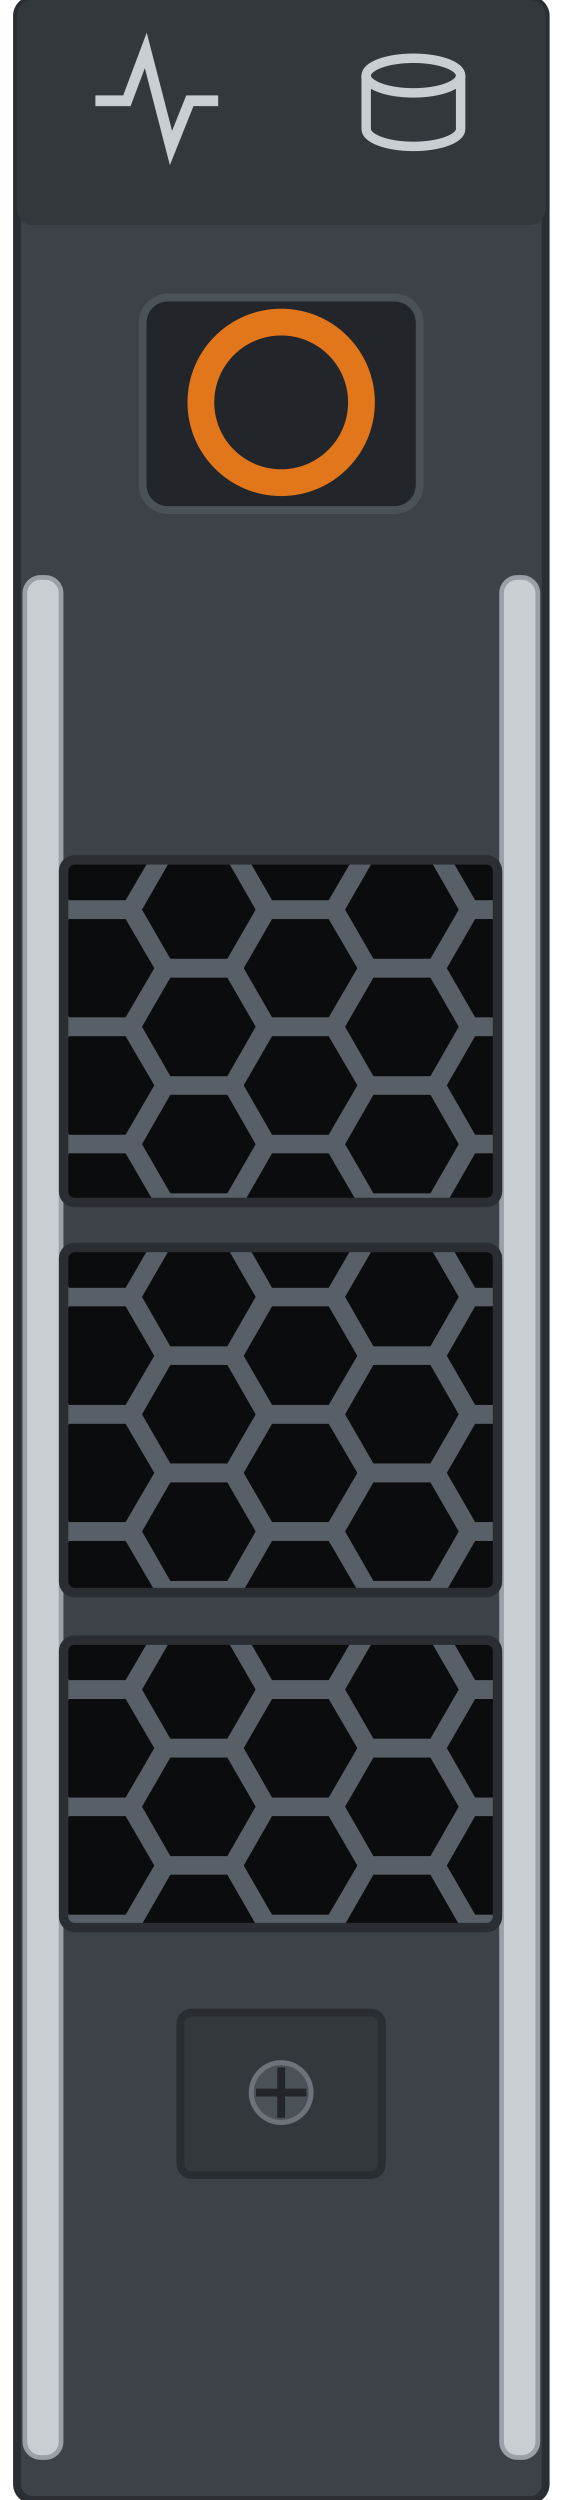
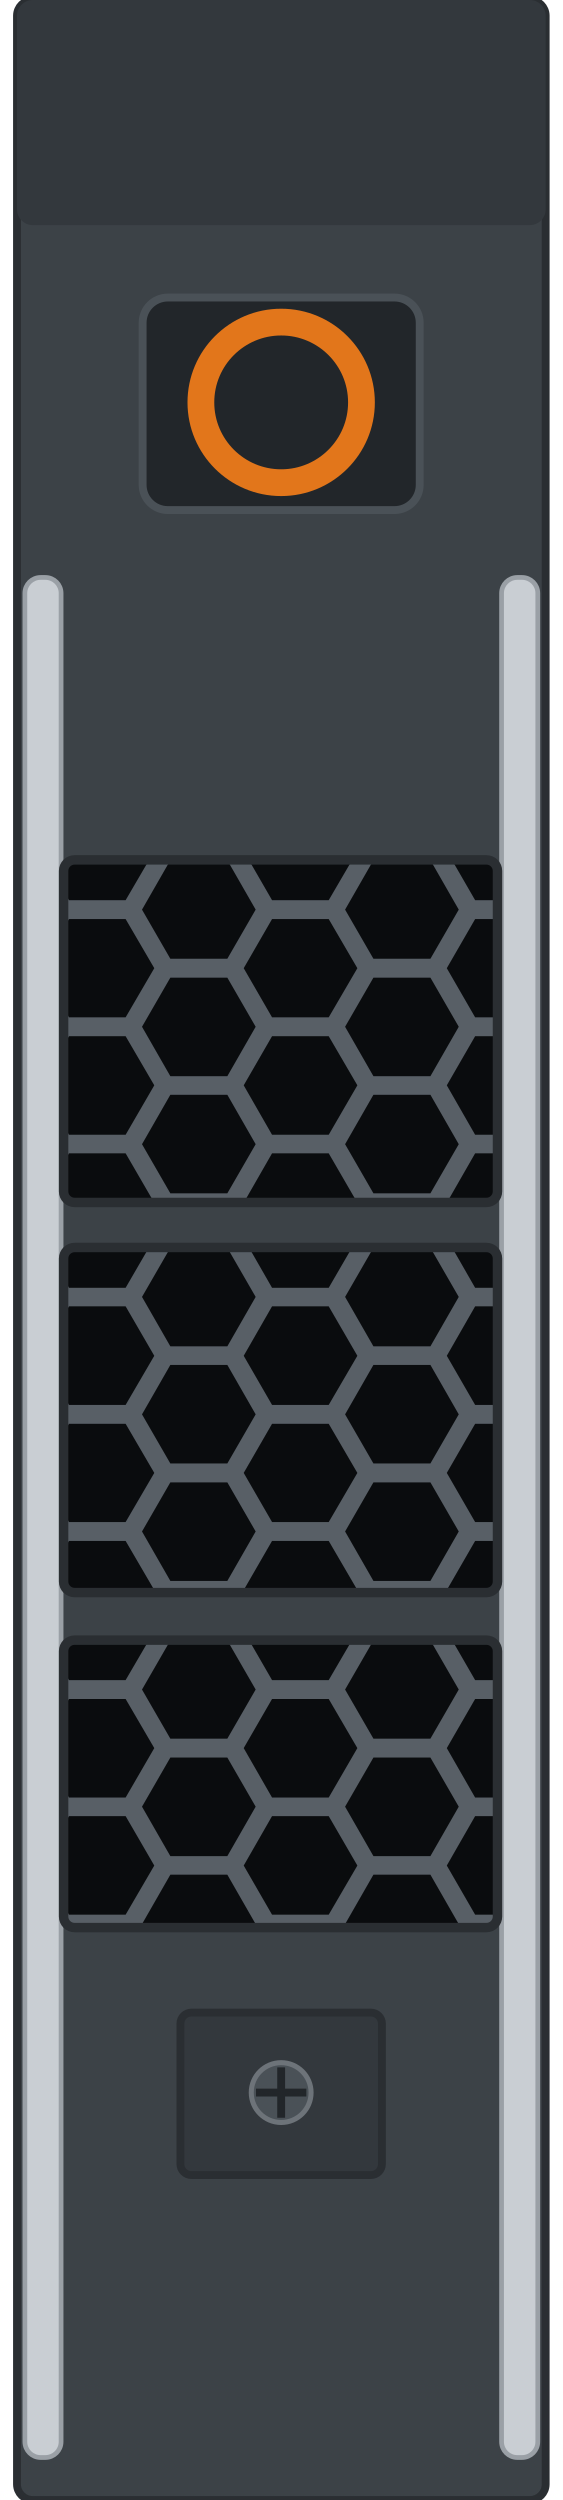
<svg xmlns="http://www.w3.org/2000/svg" width="17.868mm" height="79.4mm" viewBox="0 0 17.868 79.4">
  <defs>
    <clipPath id="w0">
      <rect x="2.02" y="27.31" width="13.78" height="10.88" rx="0.35" />
    </clipPath>
    <clipPath id="w1">
      <rect x="2.02" y="39.62" width="13.78" height="10.96" rx="0.35" />
    </clipPath>
    <clipPath id="w2">
      <rect x="2.02" y="52.09" width="13.78" height="9.13" rx="0.35" />
    </clipPath>
  </defs>
  <rect x="0.54" y="0" width="16.79" height="79.4" rx="0.5" fill="#3c4247" stroke="#2a2e32" stroke-width="0.25" />
  <rect x="0.54" y="0" width="16.79" height="7.15" rx="0.5" fill="#33383d" />
-   <g id="lamp-activity" fill="none" stroke="#c9ced3" stroke-width="0.34">
-     <path d="M3.03 3.2 l1.0 0 0.6 -1.6 0.8 3.1 0.6 -1.5 0.9 0" />
-   </g>
-   <g id="lamp-status" fill="none" stroke="#c9ced3" stroke-width="0.3">
-     <ellipse cx="13.13" cy="2.4" rx="1.5" ry="0.55" />
-     <path d="M11.63 2.4 v1.7 a1.5 0.55 0 0 0 3.0 0 v-1.7" />
-   </g>
  <rect x="0.79" y="18.34" width="1.15" height="59.71" rx="0.5" fill="#c9ced3" stroke="#9aa0a6" stroke-width="0.15" />
  <rect x="15.93" y="18.34" width="1.15" height="59.71" rx="0.5" fill="#c9ced3" stroke="#9aa0a6" stroke-width="0.15" />
  <rect id="release" x="4.53" y="9.45" width="8.8" height="6.75" rx="0.8" fill="#22262a" stroke="#4a5157" stroke-width="0.25" />
  <circle cx="8.93" cy="12.78" r="2.55" fill="none" stroke="#e2761b" stroke-width="0.85" />
  <g id="window-1" clip-path="url(#w0)">
    <rect x="2.02" y="27.31" width="13.78" height="10.88" fill="#585f66" />
    <g fill="#0a0c0e">
      <path d="M1.67 25.16 L0.77 26.73 L-1.04 26.73 L-1.94 25.16 L-1.04 23.60 L0.77 23.60 Z" />
      <path d="M1.67 28.89 L0.77 30.45 L-1.04 30.45 L-1.94 28.89 L-1.04 27.32 L0.77 27.32 Z" />
      <path d="M1.67 32.61 L0.77 34.18 L-1.04 34.18 L-1.94 32.61 L-1.04 31.05 L0.77 31.05 Z" />
      <path d="M1.67 36.34 L0.77 37.90 L-1.04 37.90 L-1.94 36.34 L-1.04 34.77 L0.77 34.77 Z" />
      <path d="M1.67 40.06 L0.77 41.62 L-1.04 41.62 L-1.94 40.06 L-1.04 38.50 L0.77 38.50 Z" />
      <path d="M4.90 27.03 L3.99 28.59 L2.19 28.59 L1.29 27.03 L2.19 25.46 L3.99 25.46 Z" />
      <path d="M4.90 30.75 L3.99 32.31 L2.19 32.31 L1.29 30.75 L2.19 29.19 L3.99 29.19 Z" />
      <path d="M4.90 34.47 L3.99 36.04 L2.19 36.04 L1.29 34.47 L2.19 32.91 L3.99 32.91 Z" />
      <path d="M4.90 38.20 L3.99 39.76 L2.19 39.76 L1.29 38.20 L2.19 36.63 L3.99 36.63 Z" />
      <path d="M8.12 25.16 L7.22 26.73 L5.41 26.73 L4.51 25.16 L5.41 23.60 L7.22 23.60 Z" />
      <path d="M8.12 28.89 L7.22 30.45 L5.41 30.45 L4.51 28.89 L5.41 27.32 L7.22 27.32 Z" />
      <path d="M8.12 32.61 L7.22 34.18 L5.41 34.18 L4.51 32.61 L5.41 31.05 L7.22 31.05 Z" />
      <path d="M8.12 36.34 L7.22 37.90 L5.41 37.90 L4.51 36.34 L5.41 34.77 L7.22 34.77 Z" />
      <path d="M8.12 40.06 L7.22 41.62 L5.41 41.62 L4.51 40.06 L5.41 38.50 L7.22 38.50 Z" />
      <path d="M11.35 27.03 L10.44 28.59 L8.64 28.59 L7.74 27.03 L8.64 25.46 L10.44 25.46 Z" />
      <path d="M11.35 30.75 L10.44 32.31 L8.64 32.31 L7.74 30.75 L8.64 29.19 L10.44 29.19 Z" />
      <path d="M11.35 34.47 L10.44 36.04 L8.64 36.04 L7.74 34.47 L8.64 32.91 L10.44 32.91 Z" />
      <path d="M11.35 38.20 L10.44 39.76 L8.64 39.76 L7.74 38.20 L8.64 36.63 L10.44 36.63 Z" />
      <path d="M14.57 25.16 L13.67 26.73 L11.86 26.73 L10.96 25.16 L11.86 23.60 L13.67 23.60 Z" />
      <path d="M14.57 28.89 L13.67 30.45 L11.86 30.45 L10.96 28.89 L11.86 27.32 L13.67 27.32 Z" />
      <path d="M14.57 32.61 L13.67 34.18 L11.86 34.18 L10.96 32.61 L11.86 31.05 L13.67 31.05 Z" />
      <path d="M14.57 36.34 L13.67 37.90 L11.86 37.90 L10.96 36.34 L11.86 34.77 L13.67 34.77 Z" />
      <path d="M14.57 40.06 L13.67 41.62 L11.86 41.62 L10.96 40.06 L11.86 38.50 L13.67 38.50 Z" />
      <path d="M17.80 27.03 L16.89 28.59 L15.09 28.59 L14.19 27.03 L15.09 25.46 L16.89 25.46 Z" />
      <path d="M17.80 30.75 L16.89 32.31 L15.09 32.31 L14.19 30.75 L15.09 29.19 L16.89 29.19 Z" />
      <path d="M17.80 34.47 L16.89 36.04 L15.09 36.04 L14.19 34.47 L15.09 32.91 L16.89 32.91 Z" />
      <path d="M17.80 38.20 L16.89 39.76 L15.09 39.76 L14.19 38.20 L15.09 36.63 L16.89 36.63 Z" />
    </g>
  </g>
  <rect x="2.02" y="27.31" width="13.78" height="10.88" rx="0.35" fill="none" stroke="#2a2e32" stroke-width="0.3" />
  <g id="window-2" clip-path="url(#w1)">
    <rect x="2.02" y="39.62" width="13.78" height="10.96" fill="#585f66" />
    <g fill="#0a0c0e">
      <path d="M1.67 37.47 L0.77 39.03 L-1.04 39.03 L-1.94 37.47 L-1.04 35.91 L0.77 35.91 Z" />
      <path d="M1.67 41.19 L0.77 42.76 L-1.04 42.76 L-1.94 41.19 L-1.04 39.63 L0.77 39.63 Z" />
      <path d="M1.67 44.92 L0.77 46.48 L-1.04 46.48 L-1.94 44.92 L-1.04 43.35 L0.77 43.35 Z" />
      <path d="M1.67 48.64 L0.77 50.21 L-1.04 50.21 L-1.94 48.64 L-1.04 47.08 L0.77 47.08 Z" />
      <path d="M1.67 52.37 L0.77 53.93 L-1.04 53.93 L-1.94 52.37 L-1.04 50.80 L0.77 50.80 Z" />
      <path d="M4.90 39.33 L3.99 40.90 L2.19 40.90 L1.29 39.33 L2.19 37.77 L3.99 37.77 Z" />
      <path d="M4.90 43.06 L3.99 44.62 L2.19 44.62 L1.29 43.06 L2.19 41.49 L3.99 41.49 Z" />
      <path d="M4.90 46.78 L3.99 48.34 L2.19 48.34 L1.29 46.78 L2.19 45.22 L3.99 45.22 Z" />
      <path d="M4.90 50.50 L3.99 52.07 L2.19 52.07 L1.29 50.50 L2.19 48.94 L3.99 48.94 Z" />
      <path d="M8.12 37.47 L7.22 39.03 L5.41 39.03 L4.51 37.47 L5.41 35.91 L7.22 35.91 Z" />
      <path d="M8.12 41.19 L7.22 42.76 L5.41 42.76 L4.51 41.19 L5.41 39.63 L7.22 39.63 Z" />
      <path d="M8.12 44.92 L7.22 46.48 L5.41 46.48 L4.51 44.92 L5.41 43.35 L7.22 43.35 Z" />
      <path d="M8.12 48.64 L7.22 50.21 L5.41 50.21 L4.51 48.64 L5.41 47.08 L7.22 47.08 Z" />
      <path d="M8.12 52.37 L7.22 53.93 L5.41 53.93 L4.51 52.37 L5.41 50.80 L7.22 50.80 Z" />
      <path d="M11.35 39.33 L10.44 40.90 L8.64 40.90 L7.74 39.33 L8.64 37.77 L10.44 37.77 Z" />
      <path d="M11.35 43.06 L10.44 44.62 L8.64 44.62 L7.74 43.06 L8.64 41.49 L10.44 41.49 Z" />
      <path d="M11.35 46.78 L10.44 48.34 L8.64 48.34 L7.74 46.78 L8.64 45.22 L10.44 45.22 Z" />
      <path d="M11.35 50.50 L10.44 52.07 L8.64 52.07 L7.74 50.50 L8.64 48.94 L10.44 48.94 Z" />
      <path d="M14.57 37.47 L13.67 39.03 L11.86 39.03 L10.96 37.47 L11.86 35.91 L13.67 35.91 Z" />
      <path d="M14.57 41.19 L13.67 42.76 L11.86 42.76 L10.96 41.19 L11.86 39.63 L13.67 39.63 Z" />
      <path d="M14.57 44.92 L13.67 46.48 L11.86 46.48 L10.96 44.92 L11.86 43.35 L13.67 43.35 Z" />
      <path d="M14.57 48.64 L13.67 50.21 L11.86 50.21 L10.96 48.64 L11.86 47.08 L13.67 47.08 Z" />
      <path d="M14.57 52.37 L13.67 53.93 L11.86 53.93 L10.96 52.37 L11.86 50.80 L13.67 50.80 Z" />
      <path d="M17.80 39.33 L16.89 40.90 L15.09 40.90 L14.19 39.33 L15.09 37.77 L16.89 37.77 Z" />
      <path d="M17.80 43.06 L16.89 44.62 L15.09 44.62 L14.19 43.06 L15.09 41.49 L16.89 41.49 Z" />
      <path d="M17.80 46.78 L16.89 48.34 L15.09 48.34 L14.19 46.78 L15.09 45.22 L16.89 45.22 Z" />
      <path d="M17.80 50.50 L16.89 52.07 L15.09 52.07 L14.19 50.50 L15.09 48.94 L16.89 48.94 Z" />
    </g>
  </g>
  <rect x="2.02" y="39.62" width="13.78" height="10.96" rx="0.35" fill="none" stroke="#2a2e32" stroke-width="0.3" />
  <g id="window-3" clip-path="url(#w2)">
    <rect x="2.02" y="52.09" width="13.78" height="9.13" fill="#585f66" />
    <g fill="#0a0c0e">
      <path d="M1.67 49.94 L0.77 51.50 L-1.04 51.50 L-1.94 49.94 L-1.04 48.37 L0.77 48.37 Z" />
      <path d="M1.67 53.66 L0.77 55.22 L-1.04 55.22 L-1.94 53.66 L-1.04 52.10 L0.77 52.10 Z" />
      <path d="M1.67 57.38 L0.77 58.95 L-1.04 58.95 L-1.94 57.38 L-1.04 55.82 L0.77 55.82 Z" />
      <path d="M1.67 61.11 L0.77 62.67 L-1.04 62.67 L-1.94 61.11 L-1.04 59.54 L0.77 59.54 Z" />
      <path d="M4.90 51.80 L3.99 53.36 L2.19 53.36 L1.29 51.80 L2.19 50.23 L3.99 50.23 Z" />
      <path d="M4.90 55.52 L3.99 57.09 L2.19 57.09 L1.29 55.52 L2.19 53.96 L3.99 53.96 Z" />
      <path d="M4.90 59.25 L3.99 60.81 L2.19 60.81 L1.29 59.25 L2.19 57.68 L3.99 57.68 Z" />
      <path d="M4.90 62.97 L3.99 64.53 L2.19 64.53 L1.29 62.97 L2.19 61.41 L3.99 61.41 Z" />
      <path d="M8.12 49.94 L7.22 51.50 L5.41 51.50 L4.51 49.94 L5.41 48.37 L7.22 48.37 Z" />
      <path d="M8.12 53.66 L7.22 55.22 L5.41 55.22 L4.51 53.66 L5.41 52.10 L7.22 52.10 Z" />
      <path d="M8.12 57.38 L7.22 58.95 L5.41 58.95 L4.51 57.38 L5.41 55.82 L7.22 55.82 Z" />
      <path d="M8.12 61.11 L7.22 62.67 L5.41 62.67 L4.51 61.11 L5.41 59.54 L7.22 59.54 Z" />
      <path d="M11.35 51.80 L10.44 53.36 L8.64 53.36 L7.74 51.80 L8.64 50.23 L10.44 50.23 Z" />
      <path d="M11.35 55.52 L10.44 57.09 L8.64 57.09 L7.74 55.52 L8.64 53.96 L10.44 53.96 Z" />
      <path d="M11.35 59.25 L10.44 60.81 L8.64 60.81 L7.74 59.25 L8.64 57.68 L10.44 57.68 Z" />
      <path d="M11.35 62.97 L10.44 64.53 L8.64 64.53 L7.74 62.97 L8.64 61.41 L10.44 61.41 Z" />
      <path d="M14.57 49.94 L13.67 51.50 L11.86 51.50 L10.96 49.94 L11.86 48.37 L13.67 48.37 Z" />
      <path d="M14.57 53.66 L13.67 55.22 L11.86 55.22 L10.96 53.66 L11.86 52.10 L13.67 52.10 Z" />
      <path d="M14.57 57.38 L13.67 58.95 L11.86 58.95 L10.96 57.38 L11.86 55.82 L13.67 55.82 Z" />
      <path d="M14.57 61.11 L13.67 62.67 L11.86 62.67 L10.96 61.11 L11.86 59.54 L13.67 59.54 Z" />
      <path d="M17.80 51.80 L16.89 53.36 L15.09 53.36 L14.19 51.80 L15.09 50.23 L16.89 50.23 Z" />
      <path d="M17.80 55.52 L16.89 57.09 L15.09 57.09 L14.19 55.52 L15.09 53.96 L16.89 53.96 Z" />
      <path d="M17.80 59.25 L16.89 60.81 L15.09 60.81 L14.19 59.25 L15.09 57.68 L16.89 57.68 Z" />
      <path d="M17.80 62.97 L16.89 64.53 L15.09 64.53 L14.19 62.97 L15.09 61.41 L16.89 61.41 Z" />
    </g>
  </g>
  <rect x="2.02" y="52.09" width="13.78" height="9.13" rx="0.35" fill="none" stroke="#2a2e32" stroke-width="0.3" />
  <rect x="5.73" y="63.92" width="6.4" height="5.16" rx="0.35" fill="#33383d" stroke="#2a2e32" stroke-width="0.25" />
  <circle cx="8.93" cy="66.46" r="0.95" fill="#4a5157" stroke="#6d7379" stroke-width="0.16" />
  <path d="M8.93 65.66 v1.6 M8.13 66.46 h1.6" stroke="#22262a" stroke-width="0.25" />
</svg>
